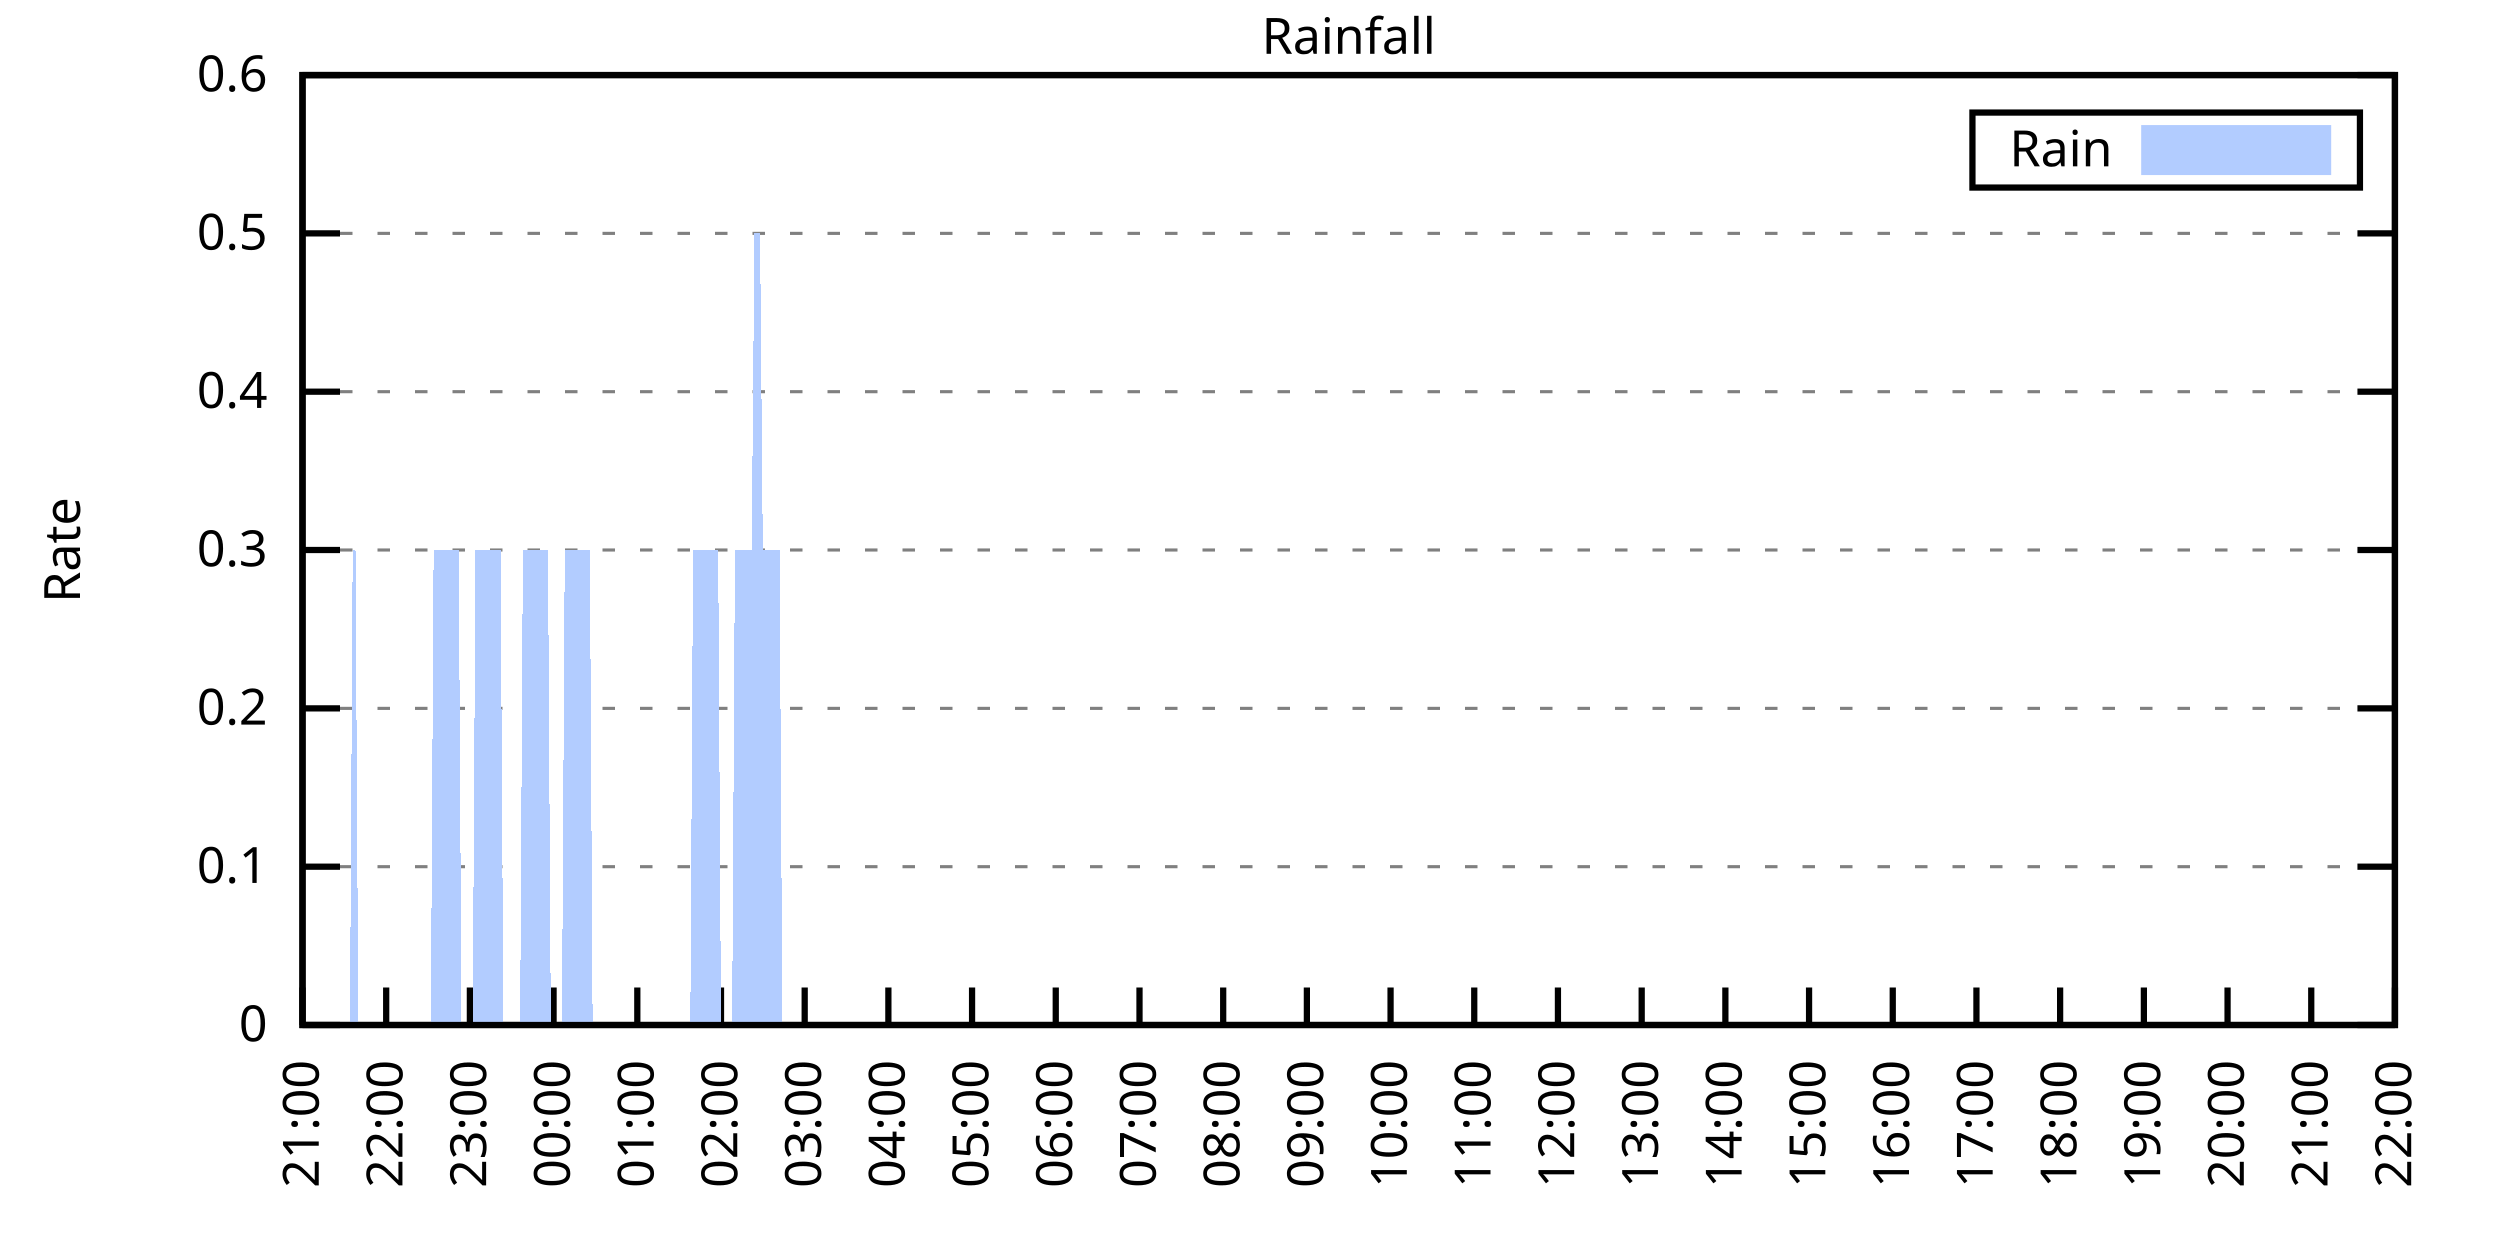
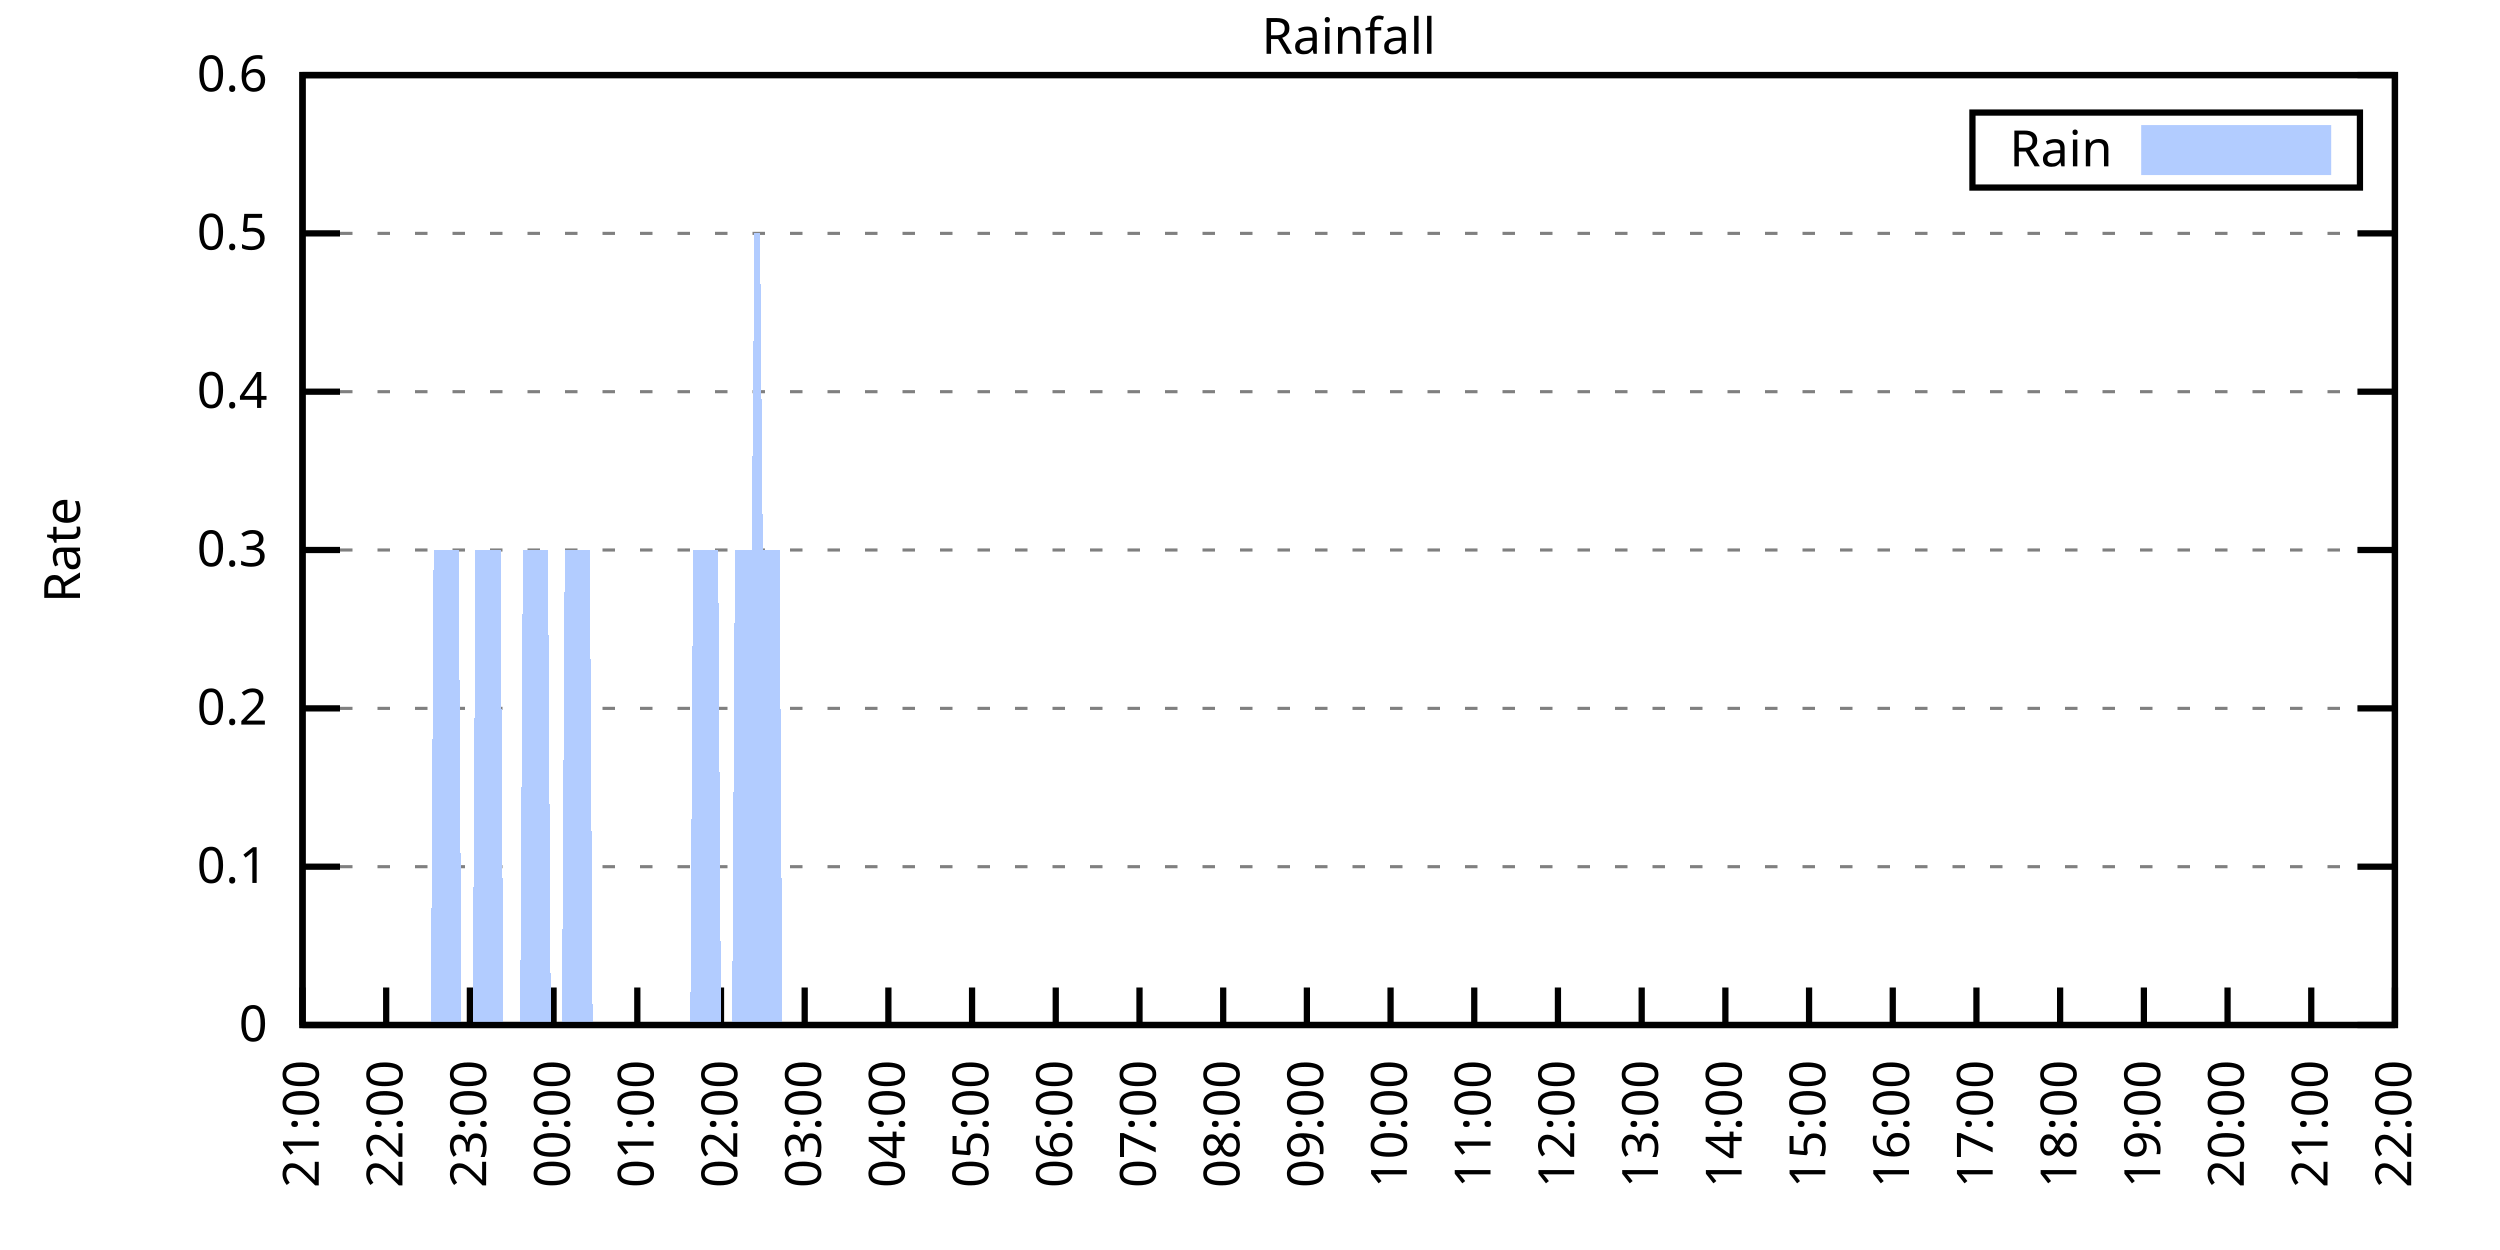
<svg xmlns="http://www.w3.org/2000/svg" xmlns:xlink="http://www.w3.org/1999/xlink" width="400" height="200" viewBox="0 0 400 200">
  <g id="gnuplot_canvas">
    <rect x="0" y="0" width="400" height="200" fill="none" />
    <defs>
      <circle id="gpDot" r="0.5" stroke-width="0.5" stroke="currentColor" />
      <path id="gpPt0" stroke-width="0.333" stroke="currentColor" d="M-1,0 h2 M0,-1 v2" />
      <path id="gpPt1" stroke-width="0.333" stroke="currentColor" d="M-1,-1 L1,1 M1,-1 L-1,1" />
      <path id="gpPt2" stroke-width="0.333" stroke="currentColor" d="M-1,0 L1,0 M0,-1 L0,1 M-1,-1 L1,1 M-1,1 L1,-1" />
      <rect id="gpPt3" stroke-width="0.333" stroke="currentColor" x="-1" y="-1" width="2" height="2" />
      <rect id="gpPt4" stroke-width="0.333" stroke="currentColor" fill="currentColor" x="-1" y="-1" width="2" height="2" />
      <circle id="gpPt5" stroke-width="0.333" stroke="currentColor" cx="0" cy="0" r="1" />
      <use xlink:href="#gpPt5" id="gpPt6" fill="currentColor" stroke="none" />
      <path id="gpPt7" stroke-width="0.333" stroke="currentColor" d="M0,-1.33 L-1.33,0.67 L1.33,0.67 z" />
      <use xlink:href="#gpPt7" id="gpPt8" fill="currentColor" stroke="none" />
      <use xlink:href="#gpPt7" id="gpPt9" stroke="currentColor" transform="rotate(180)" />
      <use xlink:href="#gpPt9" id="gpPt10" fill="currentColor" stroke="none" />
      <use xlink:href="#gpPt3" id="gpPt11" stroke="currentColor" transform="rotate(45)" />
      <use xlink:href="#gpPt11" id="gpPt12" fill="currentColor" stroke="none" />
      <path id="gpPt13" stroke-width="0.333" stroke="currentColor" d="M0,1.330 L1.265,0.411 L0.782,-1.067 L-0.782,-1.076 L-1.265,0.411 z" />
      <use xlink:href="#gpPt13" id="gpPt14" fill="currentColor" stroke="none" />
      <filter id="textbox" filterUnits="objectBoundingBox" x="0" y="0" height="1" width="1">
        <feFlood flood-color="white" flood-opacity="1" result="bgnd" />
        <feComposite in="SourceGraphic" in2="bgnd" operator="atop" />
      </filter>
      <filter id="greybox" filterUnits="objectBoundingBox" x="0" y="0" height="1" width="1">
        <feFlood flood-color="lightgrey" flood-opacity="1" result="grey" />
        <feComposite in="SourceGraphic" in2="grey" operator="atop" />
      </filter>
    </defs>
    <g fill="none" color="white" stroke="currentColor" stroke-width="1.00" stroke-linecap="butt" stroke-linejoin="miter">
</g>
    <g fill="none" color="black" stroke="currentColor" stroke-width="1.00" stroke-linecap="butt" stroke-linejoin="miter">
      <g stroke="none" shape-rendering="crispEdges">
        <polygon fill="rgb(255, 255, 255)" points="48.40,164.00 383.18,164.00 383.18,12.02 48.40,12.02 " />
      </g>
    </g>
    <g fill="none" color="black" stroke="currentColor" stroke-width="1.00" stroke-linecap="butt" stroke-linejoin="miter">
</g>
    <g fill="none" color="black" stroke="black" stroke-width="0.50" stroke-linecap="butt" stroke-linejoin="miter">
</g>
    <g fill="none" color="gray" stroke="currentColor" stroke-width="0.50" stroke-linecap="butt" stroke-linejoin="miter">
      <path stroke="gray" stroke-dasharray="2,4" class="gridline" d="M48.40,164.00 L383.19,164.00  " />
    </g>
    <g fill="none" color="gray" stroke="gray" stroke-width="1.00" stroke-linecap="butt" stroke-linejoin="miter">
</g>
    <g fill="none" color="black" stroke="currentColor" stroke-width="1.00" stroke-linecap="butt" stroke-linejoin="miter">
      <path stroke="black" d="M48.40,164.00 L54.40,164.00 M383.19,164.00 L377.19,164.00  " />
      <g transform="translate(42.80,166.60)" stroke="none" fill="black" font-family="Sans" font-size="8.00" text-anchor="end">
        <text>
          <tspan font-family="Sans"> 0</tspan>
        </text>
      </g>
    </g>
    <g fill="none" color="black" stroke="currentColor" stroke-width="1.00" stroke-linecap="butt" stroke-linejoin="miter">
</g>
    <g fill="none" color="black" stroke="black" stroke-width="0.50" stroke-linecap="butt" stroke-linejoin="miter">
</g>
    <g fill="none" color="gray" stroke="currentColor" stroke-width="0.50" stroke-linecap="butt" stroke-linejoin="miter">
      <path stroke="gray" stroke-dasharray="2,4" class="gridline" d="M48.40,138.67 L383.19,138.67  " />
    </g>
    <g fill="none" color="gray" stroke="gray" stroke-width="1.00" stroke-linecap="butt" stroke-linejoin="miter">
</g>
    <g fill="none" color="black" stroke="currentColor" stroke-width="1.00" stroke-linecap="butt" stroke-linejoin="miter">
      <path stroke="black" d="M48.40,138.67 L54.40,138.67 M383.19,138.67 L377.19,138.67  " />
      <g transform="translate(42.80,141.27)" stroke="none" fill="black" font-family="Sans" font-size="8.00" text-anchor="end">
        <text>
          <tspan font-family="Sans"> 0.1</tspan>
        </text>
      </g>
    </g>
    <g fill="none" color="black" stroke="currentColor" stroke-width="1.00" stroke-linecap="butt" stroke-linejoin="miter">
</g>
    <g fill="none" color="black" stroke="black" stroke-width="0.50" stroke-linecap="butt" stroke-linejoin="miter">
</g>
    <g fill="none" color="gray" stroke="currentColor" stroke-width="0.50" stroke-linecap="butt" stroke-linejoin="miter">
      <path stroke="gray" stroke-dasharray="2,4" class="gridline" d="M48.40,113.34 L383.19,113.34  " />
    </g>
    <g fill="none" color="gray" stroke="gray" stroke-width="1.00" stroke-linecap="butt" stroke-linejoin="miter">
</g>
    <g fill="none" color="black" stroke="currentColor" stroke-width="1.00" stroke-linecap="butt" stroke-linejoin="miter">
      <path stroke="black" d="M48.40,113.34 L54.40,113.34 M383.19,113.34 L377.19,113.34  " />
      <g transform="translate(42.80,115.94)" stroke="none" fill="black" font-family="Sans" font-size="8.00" text-anchor="end">
        <text>
          <tspan font-family="Sans"> 0.2</tspan>
        </text>
      </g>
    </g>
    <g fill="none" color="black" stroke="currentColor" stroke-width="1.00" stroke-linecap="butt" stroke-linejoin="miter">
</g>
    <g fill="none" color="black" stroke="black" stroke-width="0.50" stroke-linecap="butt" stroke-linejoin="miter">
</g>
    <g fill="none" color="gray" stroke="currentColor" stroke-width="0.50" stroke-linecap="butt" stroke-linejoin="miter">
      <path stroke="gray" stroke-dasharray="2,4" class="gridline" d="M48.40,88.00 L383.19,88.00  " />
    </g>
    <g fill="none" color="gray" stroke="gray" stroke-width="1.00" stroke-linecap="butt" stroke-linejoin="miter">
</g>
    <g fill="none" color="black" stroke="currentColor" stroke-width="1.00" stroke-linecap="butt" stroke-linejoin="miter">
      <path stroke="black" d="M48.40,88.00 L54.40,88.00 M383.19,88.00 L377.19,88.00  " />
      <g transform="translate(42.80,90.60)" stroke="none" fill="black" font-family="Sans" font-size="8.00" text-anchor="end">
        <text>
          <tspan font-family="Sans"> 0.3</tspan>
        </text>
      </g>
    </g>
    <g fill="none" color="black" stroke="currentColor" stroke-width="1.00" stroke-linecap="butt" stroke-linejoin="miter">
</g>
    <g fill="none" color="black" stroke="black" stroke-width="0.50" stroke-linecap="butt" stroke-linejoin="miter">
</g>
    <g fill="none" color="gray" stroke="currentColor" stroke-width="0.50" stroke-linecap="butt" stroke-linejoin="miter">
      <path stroke="gray" stroke-dasharray="2,4" class="gridline" d="M48.40,62.67 L383.19,62.67  " />
    </g>
    <g fill="none" color="gray" stroke="gray" stroke-width="1.00" stroke-linecap="butt" stroke-linejoin="miter">
</g>
    <g fill="none" color="black" stroke="currentColor" stroke-width="1.00" stroke-linecap="butt" stroke-linejoin="miter">
      <path stroke="black" d="M48.40,62.67 L54.40,62.67 M383.19,62.67 L377.19,62.67  " />
      <g transform="translate(42.80,65.27)" stroke="none" fill="black" font-family="Sans" font-size="8.00" text-anchor="end">
        <text>
          <tspan font-family="Sans"> 0.4</tspan>
        </text>
      </g>
    </g>
    <g fill="none" color="black" stroke="currentColor" stroke-width="1.00" stroke-linecap="butt" stroke-linejoin="miter">
</g>
    <g fill="none" color="black" stroke="black" stroke-width="0.50" stroke-linecap="butt" stroke-linejoin="miter">
</g>
    <g fill="none" color="gray" stroke="currentColor" stroke-width="0.50" stroke-linecap="butt" stroke-linejoin="miter">
      <path stroke="gray" stroke-dasharray="2,4" class="gridline" d="M48.40,37.34 L383.19,37.34  " />
    </g>
    <g fill="none" color="gray" stroke="gray" stroke-width="1.00" stroke-linecap="butt" stroke-linejoin="miter">
</g>
    <g fill="none" color="black" stroke="currentColor" stroke-width="1.00" stroke-linecap="butt" stroke-linejoin="miter">
      <path stroke="black" d="M48.40,37.34 L54.40,37.34 M383.19,37.34 L377.19,37.34  " />
      <g transform="translate(42.80,39.94)" stroke="none" fill="black" font-family="Sans" font-size="8.00" text-anchor="end">
        <text>
          <tspan font-family="Sans"> 0.5</tspan>
        </text>
      </g>
    </g>
    <g fill="none" color="black" stroke="currentColor" stroke-width="1.00" stroke-linecap="butt" stroke-linejoin="miter">
</g>
    <g fill="none" color="black" stroke="black" stroke-width="0.50" stroke-linecap="butt" stroke-linejoin="miter">
</g>
    <g fill="none" color="gray" stroke="currentColor" stroke-width="0.50" stroke-linecap="butt" stroke-linejoin="miter">
      <path stroke="gray" stroke-dasharray="2,4" class="gridline" d="M48.40,12.01 L383.19,12.01  " />
    </g>
    <g fill="none" color="gray" stroke="gray" stroke-width="1.00" stroke-linecap="butt" stroke-linejoin="miter">
</g>
    <g fill="none" color="black" stroke="currentColor" stroke-width="1.00" stroke-linecap="butt" stroke-linejoin="miter">
      <path stroke="black" d="M48.40,12.01 L54.40,12.01 M383.19,12.01 L377.19,12.01  " />
      <g transform="translate(42.80,14.61)" stroke="none" fill="black" font-family="Sans" font-size="8.00" text-anchor="end">
        <text>
          <tspan font-family="Sans"> 0.6</tspan>
        </text>
      </g>
    </g>
    <g fill="none" color="black" stroke="currentColor" stroke-width="1.00" stroke-linecap="butt" stroke-linejoin="miter">
      <path stroke="black" d="M48.40,164.00 L48.40,158.00  " />
      <g transform="translate(51.00,169.60) rotate(270.00)" stroke="none" fill="black" font-family="Sans" font-size="8.00" text-anchor="end">
        <text>
          <tspan font-family="Sans">21:00</tspan>
        </text>
      </g>
    </g>
    <g fill="none" color="black" stroke="currentColor" stroke-width="1.00" stroke-linecap="butt" stroke-linejoin="miter">
      <path stroke="black" d="M61.79,164.00 L61.79,158.00  " />
      <g transform="translate(64.39,169.60) rotate(270.00)" stroke="none" fill="black" font-family="Sans" font-size="8.00" text-anchor="end">
        <text>
          <tspan font-family="Sans">22:00</tspan>
        </text>
      </g>
    </g>
    <g fill="none" color="black" stroke="currentColor" stroke-width="1.00" stroke-linecap="butt" stroke-linejoin="miter">
      <path stroke="black" d="M75.18,164.00 L75.18,158.00  " />
      <g transform="translate(77.78,169.60) rotate(270.00)" stroke="none" fill="black" font-family="Sans" font-size="8.00" text-anchor="end">
        <text>
          <tspan font-family="Sans">23:00</tspan>
        </text>
      </g>
    </g>
    <g fill="none" color="black" stroke="currentColor" stroke-width="1.00" stroke-linecap="butt" stroke-linejoin="miter">
      <path stroke="black" d="M88.57,164.00 L88.57,158.00  " />
      <g transform="translate(91.17,169.60) rotate(270.00)" stroke="none" fill="black" font-family="Sans" font-size="8.00" text-anchor="end">
        <text>
          <tspan font-family="Sans">00:00</tspan>
        </text>
      </g>
    </g>
    <g fill="none" color="black" stroke="currentColor" stroke-width="1.00" stroke-linecap="butt" stroke-linejoin="miter">
      <path stroke="black" d="M101.97,164.00 L101.97,158.00  " />
      <g transform="translate(104.57,169.60) rotate(270.00)" stroke="none" fill="black" font-family="Sans" font-size="8.00" text-anchor="end">
        <text>
          <tspan font-family="Sans">01:00</tspan>
        </text>
      </g>
    </g>
    <g fill="none" color="black" stroke="currentColor" stroke-width="1.00" stroke-linecap="butt" stroke-linejoin="miter">
      <path stroke="black" d="M115.36,164.00 L115.36,158.00  " />
      <g transform="translate(117.96,169.60) rotate(270.00)" stroke="none" fill="black" font-family="Sans" font-size="8.00" text-anchor="end">
        <text>
          <tspan font-family="Sans">02:00</tspan>
        </text>
      </g>
    </g>
    <g fill="none" color="black" stroke="currentColor" stroke-width="1.00" stroke-linecap="butt" stroke-linejoin="miter">
      <path stroke="black" d="M128.75,164.00 L128.75,158.00  " />
      <g transform="translate(131.35,169.60) rotate(270.00)" stroke="none" fill="black" font-family="Sans" font-size="8.00" text-anchor="end">
        <text>
          <tspan font-family="Sans">03:00</tspan>
        </text>
      </g>
    </g>
    <g fill="none" color="black" stroke="currentColor" stroke-width="1.00" stroke-linecap="butt" stroke-linejoin="miter">
      <path stroke="black" d="M142.14,164.00 L142.14,158.00  " />
      <g transform="translate(144.74,169.60) rotate(270.00)" stroke="none" fill="black" font-family="Sans" font-size="8.00" text-anchor="end">
        <text>
          <tspan font-family="Sans">04:00</tspan>
        </text>
      </g>
    </g>
    <g fill="none" color="black" stroke="currentColor" stroke-width="1.00" stroke-linecap="butt" stroke-linejoin="miter">
      <path stroke="black" d="M155.53,164.00 L155.53,158.00  " />
      <g transform="translate(158.13,169.60) rotate(270.00)" stroke="none" fill="black" font-family="Sans" font-size="8.00" text-anchor="end">
        <text>
          <tspan font-family="Sans">05:00</tspan>
        </text>
      </g>
    </g>
    <g fill="none" color="black" stroke="currentColor" stroke-width="1.00" stroke-linecap="butt" stroke-linejoin="miter">
      <path stroke="black" d="M168.92,164.00 L168.92,158.00  " />
      <g transform="translate(171.52,169.60) rotate(270.00)" stroke="none" fill="black" font-family="Sans" font-size="8.00" text-anchor="end">
        <text>
          <tspan font-family="Sans">06:00</tspan>
        </text>
      </g>
    </g>
    <g fill="none" color="black" stroke="currentColor" stroke-width="1.00" stroke-linecap="butt" stroke-linejoin="miter">
      <path stroke="black" d="M182.32,164.00 L182.32,158.00  " />
      <g transform="translate(184.92,169.60) rotate(270.00)" stroke="none" fill="black" font-family="Sans" font-size="8.00" text-anchor="end">
        <text>
          <tspan font-family="Sans">07:00</tspan>
        </text>
      </g>
    </g>
    <g fill="none" color="black" stroke="currentColor" stroke-width="1.00" stroke-linecap="butt" stroke-linejoin="miter">
      <path stroke="black" d="M195.71,164.00 L195.71,158.00  " />
      <g transform="translate(198.31,169.60) rotate(270.00)" stroke="none" fill="black" font-family="Sans" font-size="8.00" text-anchor="end">
        <text>
          <tspan font-family="Sans">08:00</tspan>
        </text>
      </g>
    </g>
    <g fill="none" color="black" stroke="currentColor" stroke-width="1.00" stroke-linecap="butt" stroke-linejoin="miter">
      <path stroke="black" d="M209.10,164.00 L209.10,158.00  " />
      <g transform="translate(211.70,169.60) rotate(270.00)" stroke="none" fill="black" font-family="Sans" font-size="8.00" text-anchor="end">
        <text>
          <tspan font-family="Sans">09:00</tspan>
        </text>
      </g>
    </g>
    <g fill="none" color="black" stroke="currentColor" stroke-width="1.00" stroke-linecap="butt" stroke-linejoin="miter">
      <path stroke="black" d="M222.49,164.00 L222.49,158.00  " />
      <g transform="translate(225.09,169.60) rotate(270.00)" stroke="none" fill="black" font-family="Sans" font-size="8.00" text-anchor="end">
        <text>
          <tspan font-family="Sans">10:00</tspan>
        </text>
      </g>
    </g>
    <g fill="none" color="black" stroke="currentColor" stroke-width="1.00" stroke-linecap="butt" stroke-linejoin="miter">
      <path stroke="black" d="M235.88,164.00 L235.88,158.00  " />
      <g transform="translate(238.48,169.60) rotate(270.00)" stroke="none" fill="black" font-family="Sans" font-size="8.00" text-anchor="end">
        <text>
          <tspan font-family="Sans">11:00</tspan>
        </text>
      </g>
    </g>
    <g fill="none" color="black" stroke="currentColor" stroke-width="1.00" stroke-linecap="butt" stroke-linejoin="miter">
      <path stroke="black" d="M249.27,164.00 L249.27,158.00  " />
      <g transform="translate(251.87,169.60) rotate(270.00)" stroke="none" fill="black" font-family="Sans" font-size="8.00" text-anchor="end">
        <text>
          <tspan font-family="Sans">12:00</tspan>
        </text>
      </g>
    </g>
    <g fill="none" color="black" stroke="currentColor" stroke-width="1.00" stroke-linecap="butt" stroke-linejoin="miter">
      <path stroke="black" d="M262.67,164.00 L262.67,158.00  " />
      <g transform="translate(265.27,169.60) rotate(270.00)" stroke="none" fill="black" font-family="Sans" font-size="8.00" text-anchor="end">
        <text>
          <tspan font-family="Sans">13:00</tspan>
        </text>
      </g>
    </g>
    <g fill="none" color="black" stroke="currentColor" stroke-width="1.00" stroke-linecap="butt" stroke-linejoin="miter">
      <path stroke="black" d="M276.06,164.00 L276.06,158.00  " />
      <g transform="translate(278.66,169.60) rotate(270.00)" stroke="none" fill="black" font-family="Sans" font-size="8.00" text-anchor="end">
        <text>
          <tspan font-family="Sans">14:00</tspan>
        </text>
      </g>
    </g>
    <g fill="none" color="black" stroke="currentColor" stroke-width="1.00" stroke-linecap="butt" stroke-linejoin="miter">
      <path stroke="black" d="M289.45,164.00 L289.45,158.00  " />
      <g transform="translate(292.05,169.60) rotate(270.00)" stroke="none" fill="black" font-family="Sans" font-size="8.00" text-anchor="end">
        <text>
          <tspan font-family="Sans">15:00</tspan>
        </text>
      </g>
    </g>
    <g fill="none" color="black" stroke="currentColor" stroke-width="1.00" stroke-linecap="butt" stroke-linejoin="miter">
      <path stroke="black" d="M302.84,164.00 L302.84,158.00  " />
      <g transform="translate(305.44,169.60) rotate(270.00)" stroke="none" fill="black" font-family="Sans" font-size="8.00" text-anchor="end">
        <text>
          <tspan font-family="Sans">16:00</tspan>
        </text>
      </g>
    </g>
    <g fill="none" color="black" stroke="currentColor" stroke-width="1.00" stroke-linecap="butt" stroke-linejoin="miter">
      <path stroke="black" d="M316.23,164.00 L316.23,158.00  " />
      <g transform="translate(318.83,169.60) rotate(270.00)" stroke="none" fill="black" font-family="Sans" font-size="8.00" text-anchor="end">
        <text>
          <tspan font-family="Sans">17:00</tspan>
        </text>
      </g>
    </g>
    <g fill="none" color="black" stroke="currentColor" stroke-width="1.00" stroke-linecap="butt" stroke-linejoin="miter">
      <path stroke="black" d="M329.62,164.00 L329.62,158.00  " />
      <g transform="translate(332.22,169.60) rotate(270.00)" stroke="none" fill="black" font-family="Sans" font-size="8.00" text-anchor="end">
        <text>
          <tspan font-family="Sans">18:00</tspan>
        </text>
      </g>
    </g>
    <g fill="none" color="black" stroke="currentColor" stroke-width="1.00" stroke-linecap="butt" stroke-linejoin="miter">
      <path stroke="black" d="M343.02,164.00 L343.02,158.00  " />
      <g transform="translate(345.62,169.60) rotate(270.00)" stroke="none" fill="black" font-family="Sans" font-size="8.00" text-anchor="end">
        <text>
          <tspan font-family="Sans">19:00</tspan>
        </text>
      </g>
    </g>
    <g fill="none" color="black" stroke="currentColor" stroke-width="1.00" stroke-linecap="butt" stroke-linejoin="miter">
      <path stroke="black" d="M356.41,164.00 L356.41,158.00  " />
      <g transform="translate(359.01,169.60) rotate(270.00)" stroke="none" fill="black" font-family="Sans" font-size="8.00" text-anchor="end">
        <text>
          <tspan font-family="Sans">20:00</tspan>
        </text>
      </g>
    </g>
    <g fill="none" color="black" stroke="currentColor" stroke-width="1.00" stroke-linecap="butt" stroke-linejoin="miter">
      <path stroke="black" d="M369.80,164.00 L369.80,158.00  " />
      <g transform="translate(372.40,169.60) rotate(270.00)" stroke="none" fill="black" font-family="Sans" font-size="8.00" text-anchor="end">
        <text>
          <tspan font-family="Sans">21:00</tspan>
        </text>
      </g>
    </g>
    <g fill="none" color="black" stroke="currentColor" stroke-width="1.00" stroke-linecap="butt" stroke-linejoin="miter">
      <path stroke="black" d="M383.19,164.00 L383.19,158.00  " />
      <g transform="translate(385.79,169.60) rotate(270.00)" stroke="none" fill="black" font-family="Sans" font-size="8.00" text-anchor="end">
        <text>
          <tspan font-family="Sans">22:00</tspan>
        </text>
      </g>
    </g>
    <g fill="none" color="black" stroke="currentColor" stroke-width="1.00" stroke-linecap="butt" stroke-linejoin="miter">
</g>
    <g fill="none" color="black" stroke="currentColor" stroke-width="1.00" stroke-linecap="butt" stroke-linejoin="miter">
      <path stroke="black" d="M48.40,12.01 L48.40,164.00 L383.19,164.00 L383.19,12.01 L48.40,12.01 Z  " />
    </g>
    <g fill="none" color="black" stroke="currentColor" stroke-width="1.00" stroke-linecap="butt" stroke-linejoin="miter">
</g>
    <g fill="none" color="black" stroke="currentColor" stroke-width="1.00" stroke-linecap="butt" stroke-linejoin="miter">
      <path stroke="black" d="M315.59,30.01 L315.59,18.01 L377.59,18.01 L377.59,30.01 L315.59,30.01 Z  " />
    </g>
    <g id="Rainfall_plot_1">
      <g fill="none" color="white" stroke="black" stroke-width="2.00" stroke-linecap="butt" stroke-linejoin="miter">
</g>
      <g fill="none" color="black" stroke="currentColor" stroke-width="2.00" stroke-linecap="butt" stroke-linejoin="miter">
        <g transform="translate(337.99,26.61)" stroke="none" fill="black" font-family="Sans" font-size="8.00" text-anchor="end">
          <text>
            <tspan font-family="Sans">Rain</tspan>
          </text>
        </g>
      </g>
      <g fill="none" color="black" stroke="currentColor" stroke-width="2.00" stroke-linecap="butt" stroke-linejoin="miter">
        <g stroke="none" shape-rendering="crispEdges">
          <polygon fill="rgb(178, 204, 255)" points="343.59,27.01 371.99,27.01 371.99,21.01 343.59,21.01 " />
        </g>
        <path stroke="rgb(178, 204, 255)" d="M343.59,27.01 L371.99,27.01 L371.99,21.01 L343.59,21.01 L343.59,27.01 Z  " />
      </g>
      <g fill="none" color="black" stroke="currentColor" stroke-width="2.00" stroke-linecap="butt" stroke-linejoin="miter">
        <g stroke="none" shape-rendering="crispEdges">
-           <polygon fill="rgb(178, 204, 255)" points="51.97,164.00 52.42,164.00 52.86,164.00 53.31,164.00 53.76,164.00 54.20,164.00 54.65,164.00 55.10,164.00 55.54,164.00 55.99,164.00 56.43,88.00 56.88,88.00 57.33,164.00 57.77,164.00 58.22,164.00 58.67,164.00 59.11,164.00 59.56,164.00 60.01,164.00 60.45,164.00 60.90,164.00 61.35,164.00 61.79,164.00 62.24,164.00 62.68,164.00 63.13,164.00 63.58,164.00 64.02,164.00 64.47,164.00 64.92,164.00 65.36,164.00 65.81,164.00 66.26,164.00 66.70,164.00 67.15,164.00 67.59,164.00 68.04,164.00 68.49,164.00 68.93,164.00 69.38,88.00 69.83,88.00 70.27,88.00 70.72,88.00 71.17,88.00 71.61,88.00 72.06,88.00 72.50,88.00 72.95,88.00 73.40,88.00 73.84,164.00 74.29,164.00 74.74,164.00 75.18,164.00 75.63,164.00 76.08,88.00 76.52,88.00 76.97,88.00 77.42,88.00 77.86,88.00 78.31,88.00 78.75,88.00 79.20,88.00 79.65,88.00 80.09,88.00 80.54,164.00 80.99,164.00 81.43,164.00 81.88,164.00 82.33,164.00 82.77,164.00 83.22,164.00 83.66,88.00 84.11,88.00 84.56,88.00 85.00,88.00 85.45,88.00 85.90,88.00 86.34,88.00 86.79,88.00 87.24,88.00 87.68,88.00 88.13,164.00 88.57,164.00 89.02,164.00 89.47,164.00 89.91,164.00 90.36,88.00 90.81,88.00 91.25,88.00 91.70,88.00 92.15,88.00 92.59,88.00 93.04,88.00 93.49,88.00 93.93,88.00 94.38,88.00 94.82,164.00 95.27,164.00 95.72,164.00 96.16,164.00 96.61,164.00 97.06,164.00 97.50,164.00 97.95,164.00 98.40,164.00 98.84,164.00 99.29,164.00 99.73,164.00 100.18,164.00 100.63,164.00 101.07,164.00 101.52,164.00 101.97,164.00 102.41,164.00 102.86,164.00 103.31,164.00 103.75,164.00 104.20,164.00 104.64,164.00 105.09,164.00 105.54,164.00 105.98,164.00 106.43,164.00 106.88,164.00 107.32,164.00 107.77,164.00 108.22,164.00 108.66,164.00 109.11,164.00 109.55,164.00 110.00,164.00 110.45,164.00 110.89,88.00 111.34,88.00 111.79,88.00 112.23,88.00 112.68,88.00 113.13,88.00 113.57,88.00 114.02,88.00 114.47,88.00 114.91,88.00 115.36,164.00 115.80,164.00 116.25,164.00 116.70,164.00 117.14,164.00 117.59,88.00 118.04,88.00 118.48,88.00 118.93,88.00 119.38,88.00 119.82,88.00 120.27,88.00 120.71,37.34 121.16,37.34 121.61,37.34 122.05,88.00 122.50,88.00 122.95,88.00 123.39,88.00 123.84,88.00 124.29,88.00 124.73,88.00 125.18,164.00 125.62,164.00 126.07,164.00 126.52,164.00 126.96,164.00 127.41,164.00 127.86,164.00 128.30,164.00 128.75,164.00 129.20,164.00 129.64,164.00 130.09,164.00 130.54,164.00 130.98,164.00 131.43,164.00 131.87,164.00 132.32,164.00 132.77,164.00 133.21,164.00 133.66,164.00 134.11,164.00 134.55,164.00 135.00,164.00 135.45,164.00 135.89,164.00 136.34,164.00 136.78,164.00 137.23,164.00 137.68,164.00 138.12,164.00 138.57,164.00 139.02,164.00 139.46,164.00 139.91,164.00 140.36,164.00 140.80,164.00 141.25,164.00 141.69,164.00 142.14,164.00 142.59,164.00 143.03,164.00 143.48,164.00 143.93,164.00 144.37,164.00 144.82,164.00 145.27,164.00 145.71,164.00 146.16,164.00 146.61,164.00 147.05,164.00 147.50,164.00 147.94,164.00 148.39,164.00 148.84,164.00 149.28,164.00 149.73,164.00 150.18,164.00 150.62,164.00 151.07,164.00 151.52,164.00 151.96,164.00 152.41,164.00 152.85,164.00 153.30,164.00 153.75,164.00 154.19,164.00 154.64,164.00 155.09,164.00 155.53,164.00 155.98,164.00 156.43,164.00 156.87,164.00 157.32,164.00 157.76,164.00 158.21,164.00 158.66,164.00 159.10,164.00 159.55,164.00 160.00,164.00 160.44,164.00 160.89,164.00 161.34,164.00 161.78,164.00 162.23,164.00 162.67,164.00 163.12,164.00 163.57,164.00 164.01,164.00 164.46,164.00 164.91,164.00 165.35,164.00 165.80,164.00 166.25,164.00 166.69,164.00 167.14,164.00 167.59,164.00 168.03,164.00 168.48,164.00 168.92,164.00 169.37,164.00 169.82,164.00 170.26,164.00 170.71,164.00 171.16,164.00 171.60,164.00 172.05,164.00 172.50,164.00 172.94,164.00 173.39,164.00 173.83,164.00 174.28,164.00 174.73,164.00 175.17,164.00 175.62,164.00 176.07,164.00 176.51,164.00 176.96,164.00 177.41,164.00 177.85,164.00 178.30,164.00 178.74,164.00 179.19,164.00 179.64,164.00 180.08,164.00 180.53,164.00 180.98,164.00 181.42,164.00 181.87,164.00 182.32,164.00 182.76,164.00 183.21,164.00 183.66,164.00 184.10,164.00 184.55,164.00 184.99,164.00 185.44,164.00 185.89,164.00 186.33,164.00 186.78,164.00 187.23,164.00 187.67,164.00 188.12,164.00 188.57,164.00 189.01,164.00 189.46,164.00 189.90,164.00 190.35,164.00 190.80,164.00 191.24,164.00 191.69,164.00 192.14,164.00 192.58,164.00 193.03,164.00 193.48,164.00 193.92,164.00 194.37,164.00 194.81,164.00 195.26,164.00 195.71,164.00 196.15,164.00 196.60,164.00 197.05,164.00 197.49,164.00 197.94,164.00 198.39,164.00 198.83,164.00 199.28,164.00 199.73,164.00 200.17,164.00 200.62,164.00 201.06,164.00 201.51,164.00 201.96,164.00 202.40,164.00 202.85,164.00 203.30,164.00 203.74,164.00 204.19,164.00 204.64,164.00 205.08,164.00 205.53,164.00 205.97,164.00 206.42,164.00 206.87,164.00 207.31,164.00 207.76,164.00 208.21,164.00 208.65,164.00 209.10,164.00 209.55,164.00 209.99,164.00 210.44,164.00 210.88,164.00 211.33,164.00 211.78,164.00 212.22,164.00 212.67,164.00 213.12,164.00 213.56,164.00 214.01,164.00 214.46,164.00 214.90,164.00 215.35,164.00 215.80,164.00 216.24,164.00 216.69,164.00 217.13,164.00 217.58,164.00 218.03,164.00 218.47,164.00 218.92,164.00 219.37,164.00 219.81,164.00 220.26,164.00 220.71,164.00 221.15,164.00 221.60,164.00 222.04,164.00 222.49,164.00 222.94,164.00 223.38,164.00 223.83,164.00 224.28,164.00 224.72,164.00 225.17,164.00 225.62,164.00 226.06,164.00 226.51,164.00 226.95,164.00 227.40,164.00 227.85,164.00 228.29,164.00 228.74,164.00 229.19,164.00 229.63,164.00 230.08,164.00 230.53,164.00 230.97,164.00 231.42,164.00 231.86,164.00 232.31,164.00 232.76,164.00 233.20,164.00 233.65,164.00 234.10,164.00 234.54,164.00 234.99,164.00 235.44,164.00 235.88,164.00 236.33,164.00 236.78,164.00 237.22,164.00 237.67,164.00 238.11,164.00 238.56,164.00 239.01,164.00 239.45,164.00 239.90,164.00 240.35,164.00 240.79,164.00 241.24,164.00 241.69,164.00 242.13,164.00 242.58,164.00 243.02,164.00 243.47,164.00 243.92,164.00 244.36,164.00 244.81,164.00 245.26,164.00 245.70,164.00 246.15,164.00 246.60,164.00 247.04,164.00 247.49,164.00 247.93,164.00 248.38,164.00 248.83,164.00 249.27,164.00 249.72,164.00 250.17,164.00 250.61,164.00 251.06,164.00 251.51,164.00 251.95,164.00 252.40,164.00 252.85,164.00 253.29,164.00 253.74,164.00 254.18,164.00 254.63,164.00 255.08,164.00 255.52,164.00 255.97,164.00 256.42,164.00 256.86,164.00 257.31,164.00 257.76,164.00 258.20,164.00 258.65,164.00 259.09,164.00 259.54,164.00 259.99,164.00 260.43,164.00 260.88,164.00 261.33,164.00 261.77,164.00 262.22,164.00 262.67,164.00 263.11,164.00 263.56,164.00 264.00,164.00 264.45,164.00 264.90,164.00 265.34,164.00 265.79,164.00 266.24,164.00 266.68,164.00 267.13,164.00 267.58,164.00 268.02,164.00 268.47,164.00 268.92,164.00 269.36,164.00 269.81,164.00 270.25,164.00 270.70,164.00 271.15,164.00 271.59,164.00 272.04,164.00 272.49,164.00 272.93,164.00 273.38,164.00 273.83,164.00 274.27,164.00 274.72,164.00 275.16,164.00 275.61,164.00 276.06,164.00 276.50,164.00 276.95,164.00 277.40,164.00 277.84,164.00 278.29,164.00 278.74,164.00 279.18,164.00 279.63,164.00 280.07,164.00 280.52,164.00 280.97,164.00 281.41,164.00 281.86,164.00 282.31,164.00 282.75,164.00 283.20,164.00 283.65,164.00 284.09,164.00 284.54,164.00 284.98,164.00 285.43,164.00 285.88,164.00 286.32,164.00 286.77,164.00 287.22,164.00 287.66,164.00 288.11,164.00 288.56,164.00 289.00,164.00 289.45,164.00 289.90,164.00 290.34,164.00 290.79,164.00 291.23,164.00 291.68,164.00 292.13,164.00 292.57,164.00 293.02,164.00 293.47,164.00 293.91,164.00 294.36,164.00 294.81,164.00 295.25,164.00 295.70,164.00 296.14,164.00 296.59,164.00 297.04,164.00 297.48,164.00 297.93,164.00 298.38,164.00 298.82,164.00 299.27,164.00 299.72,164.00 300.16,164.00 300.61,164.00 301.05,164.00 301.50,164.00 301.95,164.00 302.39,164.00 302.84,164.00 303.29,164.00 303.73,164.00 304.18,164.00 304.63,164.00 305.07,164.00 305.52,164.00 305.97,164.00 306.41,164.00 306.86,164.00 307.30,164.00 307.75,164.00 308.20,164.00 308.64,164.00 309.09,164.00 309.54,164.00 309.98,164.00 310.43,164.00 310.88,164.00 311.32,164.00 311.77,164.00 312.21,164.00 312.66,164.00 313.11,164.00 313.55,164.00 314.00,164.00 314.45,164.00 314.89,164.00 315.34,164.00 315.79,164.00 316.23,164.00 316.68,164.00 317.12,164.00 317.57,164.00 318.02,164.00 318.46,164.00 318.91,164.00 319.36,164.00 319.80,164.00 320.25,164.00 320.70,164.00 321.14,164.00 321.59,164.00 322.04,164.00 322.48,164.00 322.93,164.00 323.37,164.00 323.82,164.00 324.27,164.00 324.71,164.00 325.16,164.00 325.61,164.00 326.05,164.00 326.50,164.00 326.95,164.00 327.39,164.00 327.84,164.00 328.28,164.00 328.73,164.00 329.18,164.00 329.62,164.00 330.07,164.00 330.52,164.00 330.96,164.00 331.41,164.00 331.86,164.00 332.30,164.00 332.75,164.00 333.19,164.00 333.64,164.00 334.09,164.00 334.53,164.00 334.98,164.00 335.43,164.00 335.87,164.00 336.32,164.00 336.77,164.00 337.21,164.00 337.66,164.00 338.10,164.00 338.55,164.00 339.00,164.00 339.44,164.00 339.89,164.00 340.34,164.00 340.78,164.00 341.23,164.00 341.68,164.00 342.12,164.00 342.57,164.00 343.02,164.00 343.46,164.00 343.91,164.00 344.35,164.00 344.80,164.00 345.25,164.00 345.69,164.00 346.14,164.00 346.59,164.00 347.03,164.00 347.48,164.00 347.93,164.00 348.37,164.00 348.82,164.00 349.26,164.00 349.71,164.00 350.16,164.00 350.60,164.00 351.05,164.00 351.50,164.00 351.94,164.00 352.39,164.00 352.84,164.00 353.28,164.00 353.73,164.00 354.17,164.00 354.62,164.00 355.07,164.00 355.51,164.00 355.96,164.00 356.41,164.00 356.85,164.00 357.30,164.00 357.75,164.00 358.19,164.00 358.64,164.00 359.09,164.00 359.53,164.00 359.98,164.00 360.42,164.00 360.87,164.00 361.32,164.00 361.76,164.00 362.21,164.00 362.66,164.00 363.10,164.00 363.55,164.00 364.00,164.00 364.44,164.00 364.89,164.00 365.33,164.00 365.78,164.00 366.23,164.00 366.67,164.00 367.12,164.00 367.57,164.00 368.01,164.00 368.46,164.00 368.91,164.00 369.35,164.00 369.80,164.00 370.24,164.00 370.69,164.00 371.14,164.00 371.58,164.00 372.03,164.00 372.48,164.00 372.92,164.00 372.92,164.00 51.97,164.00 " />
+           <polygon fill="rgb(178, 204, 255)" points="55.54,164.00 55.99,164.00 56.43,164.00 56.88,164.00 57.33,164.00 57.77,164.00 58.22,164.00 58.67,164.00 59.11,164.00 59.56,164.00 60.01,164.00 60.45,164.00 60.90,164.00 61.35,164.00 61.79,164.00 62.24,164.00 62.68,164.00 63.13,164.00 63.58,164.00 64.02,164.00 64.47,164.00 64.92,164.00 65.36,164.00 65.81,164.00 66.26,164.00 66.70,164.00 67.15,164.00 67.59,164.00 68.04,164.00 68.49,164.00 68.93,164.00 69.38,88.00 69.83,88.00 70.27,88.00 70.72,88.00 71.17,88.00 71.61,88.00 72.06,88.00 72.50,88.00 72.95,88.00 73.40,88.00 73.84,164.00 74.29,164.00 74.74,164.00 75.18,164.00 75.63,164.00 76.08,88.00 76.52,88.00 76.97,88.00 77.42,88.00 77.86,88.00 78.31,88.00 78.75,88.00 79.20,88.00 79.65,88.00 80.09,88.00 80.54,164.00 80.99,164.00 81.43,164.00 81.88,164.00 82.33,164.00 82.77,164.00 83.22,164.00 83.66,88.00 84.11,88.00 84.56,88.00 85.00,88.00 85.45,88.00 85.90,88.00 86.34,88.00 86.79,88.00 87.24,88.00 87.68,88.00 88.13,164.00 88.57,164.00 89.02,164.00 89.47,164.00 89.91,164.00 90.36,88.00 90.81,88.00 91.25,88.00 91.70,88.00 92.15,88.00 92.59,88.00 93.04,88.00 93.49,88.00 93.93,88.00 94.38,88.00 94.82,164.00 95.27,164.00 95.72,164.00 96.16,164.00 96.61,164.00 97.06,164.00 97.50,164.00 97.95,164.00 98.40,164.00 98.84,164.00 99.29,164.00 99.73,164.00 100.18,164.00 100.63,164.00 101.07,164.00 101.52,164.00 101.97,164.00 102.41,164.00 102.86,164.00 103.31,164.00 103.75,164.00 104.20,164.00 104.64,164.00 105.09,164.00 105.54,164.00 105.98,164.00 106.43,164.00 106.88,164.00 107.32,164.00 107.77,164.00 108.22,164.00 108.66,164.00 109.11,164.00 109.55,164.00 110.00,164.00 110.45,164.00 110.89,88.00 111.34,88.00 111.79,88.00 112.23,88.00 112.68,88.00 113.13,88.00 113.57,88.00 114.02,88.00 114.47,88.00 114.91,88.00 115.36,164.00 115.80,164.00 116.25,164.00 116.70,164.00 117.14,164.00 117.59,88.00 118.04,88.00 118.48,88.00 118.93,88.00 119.38,88.00 119.82,88.00 120.27,88.00 120.71,37.34 121.16,37.34 121.61,37.34 122.05,88.00 122.50,88.00 122.95,88.00 123.39,88.00 123.84,88.00 124.29,88.00 124.73,88.00 125.18,164.00 125.62,164.00 126.07,164.00 126.52,164.00 126.96,164.00 127.41,164.00 127.86,164.00 128.30,164.00 128.75,164.00 129.20,164.00 129.64,164.00 130.09,164.00 130.54,164.00 130.98,164.00 131.43,164.00 131.87,164.00 132.32,164.00 132.77,164.00 133.21,164.00 133.66,164.00 134.11,164.00 134.55,164.00 135.00,164.00 135.45,164.00 135.89,164.00 136.34,164.00 136.78,164.00 137.23,164.00 137.68,164.00 138.12,164.00 138.57,164.00 139.02,164.00 139.46,164.00 139.91,164.00 140.36,164.00 140.80,164.00 141.25,164.00 141.69,164.00 142.14,164.00 142.59,164.00 143.03,164.00 143.48,164.00 143.93,164.00 144.37,164.00 144.82,164.00 145.27,164.00 145.71,164.00 146.16,164.00 146.61,164.00 147.05,164.00 147.50,164.00 147.94,164.00 148.39,164.00 148.84,164.00 149.28,164.00 149.73,164.00 150.18,164.00 150.62,164.00 151.07,164.00 151.52,164.00 151.96,164.00 152.41,164.00 152.85,164.00 153.30,164.00 153.75,164.00 154.19,164.00 154.64,164.00 155.09,164.00 155.53,164.00 155.98,164.00 156.43,164.00 156.87,164.00 157.32,164.00 157.76,164.00 158.21,164.00 158.66,164.00 159.10,164.00 159.55,164.00 160.00,164.00 160.44,164.00 160.89,164.00 161.34,164.00 161.78,164.00 162.23,164.00 162.67,164.00 163.12,164.00 163.57,164.00 164.01,164.00 164.46,164.00 164.91,164.00 165.35,164.00 165.80,164.00 166.25,164.00 166.69,164.00 167.14,164.00 167.59,164.00 168.03,164.00 168.48,164.00 168.92,164.00 169.37,164.00 169.82,164.00 170.26,164.00 170.71,164.00 171.16,164.00 171.60,164.00 172.05,164.00 172.50,164.00 172.94,164.00 173.39,164.00 173.83,164.00 174.28,164.00 174.73,164.00 175.17,164.00 175.62,164.00 176.07,164.00 176.51,164.00 176.96,164.00 177.41,164.00 177.85,164.00 178.30,164.00 178.74,164.00 179.19,164.00 179.64,164.00 180.08,164.00 180.53,164.00 180.98,164.00 181.42,164.00 181.87,164.00 182.32,164.00 182.76,164.00 183.21,164.00 183.66,164.00 184.10,164.00 184.55,164.00 184.99,164.00 185.44,164.00 185.89,164.00 186.33,164.00 186.78,164.00 187.23,164.00 187.67,164.00 188.12,164.00 188.57,164.00 189.01,164.00 189.46,164.00 189.90,164.00 190.35,164.00 190.80,164.00 191.24,164.00 191.69,164.00 192.14,164.00 192.58,164.00 193.03,164.00 193.48,164.00 193.92,164.00 194.37,164.00 194.81,164.00 195.26,164.00 195.71,164.00 196.15,164.00 196.60,164.00 197.05,164.00 197.49,164.00 197.94,164.00 198.39,164.00 198.83,164.00 199.28,164.00 199.73,164.00 200.17,164.00 200.62,164.00 201.06,164.00 201.51,164.00 201.96,164.00 202.40,164.00 202.85,164.00 203.30,164.00 203.74,164.00 204.19,164.00 204.64,164.00 205.08,164.00 205.53,164.00 205.97,164.00 206.42,164.00 206.87,164.00 207.31,164.00 207.76,164.00 208.21,164.00 208.65,164.00 209.10,164.00 209.55,164.00 209.99,164.00 210.44,164.00 210.88,164.00 211.33,164.00 211.78,164.00 212.22,164.00 212.67,164.00 213.12,164.00 213.56,164.00 214.01,164.00 214.46,164.00 214.90,164.00 215.35,164.00 215.80,164.00 216.24,164.00 216.69,164.00 217.13,164.00 217.58,164.00 218.03,164.00 218.47,164.00 218.92,164.00 219.37,164.00 219.81,164.00 220.26,164.00 220.71,164.00 221.15,164.00 221.60,164.00 222.04,164.00 222.49,164.00 222.94,164.00 223.38,164.00 223.83,164.00 224.28,164.00 224.72,164.00 225.17,164.00 225.62,164.00 226.06,164.00 226.51,164.00 226.95,164.00 227.40,164.00 227.85,164.00 228.29,164.00 228.74,164.00 229.19,164.00 229.63,164.00 230.08,164.00 230.53,164.00 230.97,164.00 231.42,164.00 231.86,164.00 232.31,164.00 232.76,164.00 233.20,164.00 233.65,164.00 234.10,164.00 234.54,164.00 234.99,164.00 235.44,164.00 235.88,164.00 236.33,164.00 236.78,164.00 237.22,164.00 237.67,164.00 238.11,164.00 238.56,164.00 239.01,164.00 239.45,164.00 239.90,164.00 240.35,164.00 240.79,164.00 241.24,164.00 241.69,164.00 242.13,164.00 242.58,164.00 243.02,164.00 243.47,164.00 243.92,164.00 244.36,164.00 244.81,164.00 245.26,164.00 245.70,164.00 246.15,164.00 246.60,164.00 247.04,164.00 247.49,164.00 247.93,164.00 248.38,164.00 248.83,164.00 249.27,164.00 249.72,164.00 250.17,164.00 250.61,164.00 251.06,164.00 251.51,164.00 251.95,164.00 252.40,164.00 252.85,164.00 253.29,164.00 253.74,164.00 254.18,164.00 254.63,164.00 255.08,164.00 255.52,164.00 255.97,164.00 256.42,164.00 256.86,164.00 257.31,164.00 257.76,164.00 258.20,164.00 258.65,164.00 259.09,164.00 259.54,164.00 259.99,164.00 260.43,164.00 260.88,164.00 261.33,164.00 261.77,164.00 262.22,164.00 262.67,164.00 263.11,164.00 263.56,164.00 264.00,164.00 264.45,164.00 264.90,164.00 265.34,164.00 265.79,164.00 266.24,164.00 266.68,164.00 267.13,164.00 267.58,164.00 268.02,164.00 268.47,164.00 268.92,164.00 269.36,164.00 269.81,164.00 270.25,164.00 270.70,164.00 271.15,164.00 271.59,164.00 272.04,164.00 272.49,164.00 272.93,164.00 273.38,164.00 273.83,164.00 274.27,164.00 274.72,164.00 275.16,164.00 275.61,164.00 276.06,164.00 276.50,164.00 276.95,164.00 277.40,164.00 277.84,164.00 278.29,164.00 278.74,164.00 279.18,164.00 279.63,164.00 280.07,164.00 280.52,164.00 280.97,164.00 281.41,164.00 281.86,164.00 282.31,164.00 282.75,164.00 283.20,164.00 283.65,164.00 284.09,164.00 284.54,164.00 284.98,164.00 285.43,164.00 285.88,164.00 286.32,164.00 286.77,164.00 287.22,164.00 287.66,164.00 288.11,164.00 288.56,164.00 289.00,164.00 289.45,164.00 289.90,164.00 290.34,164.00 290.79,164.00 291.23,164.00 291.68,164.00 292.13,164.00 292.57,164.00 293.02,164.00 293.47,164.00 293.91,164.00 294.36,164.00 294.81,164.00 295.25,164.00 295.70,164.00 296.14,164.00 296.59,164.00 297.04,164.00 297.48,164.00 297.93,164.00 298.38,164.00 298.82,164.00 299.27,164.00 299.72,164.00 300.16,164.00 300.61,164.00 301.05,164.00 301.50,164.00 301.95,164.00 302.39,164.00 302.84,164.00 303.29,164.00 303.73,164.00 304.18,164.00 304.63,164.00 305.07,164.00 305.52,164.00 305.97,164.00 306.41,164.00 306.86,164.00 307.30,164.00 307.75,164.00 308.20,164.00 308.64,164.00 309.09,164.00 309.54,164.00 309.98,164.00 310.43,164.00 310.88,164.00 311.32,164.00 311.77,164.00 312.21,164.00 312.66,164.00 313.11,164.00 313.55,164.00 314.00,164.00 314.45,164.00 314.89,164.00 315.34,164.00 315.79,164.00 316.23,164.00 316.68,164.00 317.12,164.00 317.57,164.00 318.02,164.00 318.46,164.00 318.91,164.00 319.36,164.00 319.80,164.00 320.25,164.00 320.70,164.00 321.14,164.00 321.59,164.00 322.04,164.00 322.48,164.00 322.93,164.00 323.37,164.00 323.82,164.00 324.27,164.00 324.71,164.00 325.16,164.00 325.61,164.00 326.05,164.00 326.50,164.00 326.95,164.00 327.39,164.00 327.84,164.00 328.28,164.00 328.73,164.00 329.18,164.00 329.62,164.00 330.07,164.00 330.52,164.00 330.96,164.00 331.41,164.00 331.86,164.00 332.30,164.00 332.75,164.00 333.19,164.00 333.64,164.00 334.09,164.00 334.53,164.00 334.98,164.00 335.43,164.00 335.87,164.00 336.32,164.00 336.77,164.00 337.21,164.00 337.66,164.00 338.10,164.00 338.55,164.00 339.00,164.00 339.44,164.00 339.89,164.00 340.34,164.00 340.78,164.00 341.23,164.00 341.68,164.00 342.12,164.00 342.57,164.00 343.02,164.00 343.46,164.00 343.91,164.00 344.35,164.00 344.80,164.00 345.25,164.00 345.69,164.00 346.14,164.00 346.59,164.00 347.03,164.00 347.48,164.00 347.93,164.00 348.37,164.00 348.82,164.00 349.26,164.00 349.71,164.00 350.16,164.00 350.60,164.00 351.05,164.00 351.50,164.00 351.94,164.00 352.39,164.00 352.84,164.00 353.28,164.00 353.73,164.00 354.17,164.00 354.62,164.00 355.07,164.00 355.51,164.00 355.96,164.00 356.41,164.00 356.85,164.00 357.30,164.00 357.75,164.00 358.19,164.00 358.64,164.00 359.09,164.00 359.53,164.00 359.98,164.00 360.42,164.00 360.87,164.00 361.32,164.00 361.76,164.00 362.21,164.00 362.66,164.00 363.10,164.00 363.55,164.00 364.00,164.00 364.44,164.00 364.89,164.00 365.33,164.00 365.78,164.00 366.23,164.00 366.67,164.00 367.12,164.00 367.57,164.00 368.01,164.00 368.46,164.00 368.91,164.00 369.35,164.00 369.80,164.00 370.24,164.00 370.69,164.00 371.14,164.00 371.58,164.00 372.03,164.00 372.48,164.00 372.92,164.00 373.37,164.00 373.82,164.00 374.26,164.00 374.71,164.00 375.16,164.00 375.60,164.00 376.05,164.00 376.49,164.00 376.49,164.00 55.54,164.00 " />
        </g>
      </g>
    </g>
    <g fill="none" color="black" stroke="currentColor" stroke-width="2.00" stroke-linecap="butt" stroke-linejoin="miter">
</g>
    <g fill="none" color="black" stroke="black" stroke-width="1.00" stroke-linecap="butt" stroke-linejoin="miter">
</g>
    <g fill="none" color="black" stroke="currentColor" stroke-width="1.00" stroke-linecap="butt" stroke-linejoin="miter">
      <path stroke="black" d="M48.40,12.01 L48.40,164.00 L383.19,164.00 L383.19,12.01 L48.40,12.01 Z  " />
      <g transform="translate(12.80,88.01) rotate(270.00)" stroke="none" fill="black" font-family="Sans" font-size="8.00" text-anchor="middle">
        <text>
          <tspan font-family="Sans">Rate</tspan>
        </text>
      </g>
    </g>
    <g fill="none" color="black" stroke="currentColor" stroke-width="1.00" stroke-linecap="butt" stroke-linejoin="miter">
</g>
    <g fill="none" color="black" stroke="currentColor" stroke-width="1.00" stroke-linecap="butt" stroke-linejoin="miter">
      <g transform="translate(215.79,8.61)" stroke="none" fill="black" font-family="Sans" font-size="8.00" text-anchor="middle">
        <text>
          <tspan font-family="Sans">Rainfall</tspan>
        </text>
      </g>
    </g>
    <g fill="none" color="black" stroke="currentColor" stroke-width="1.00" stroke-linecap="butt" stroke-linejoin="miter">
</g>
  </g>
</svg>
